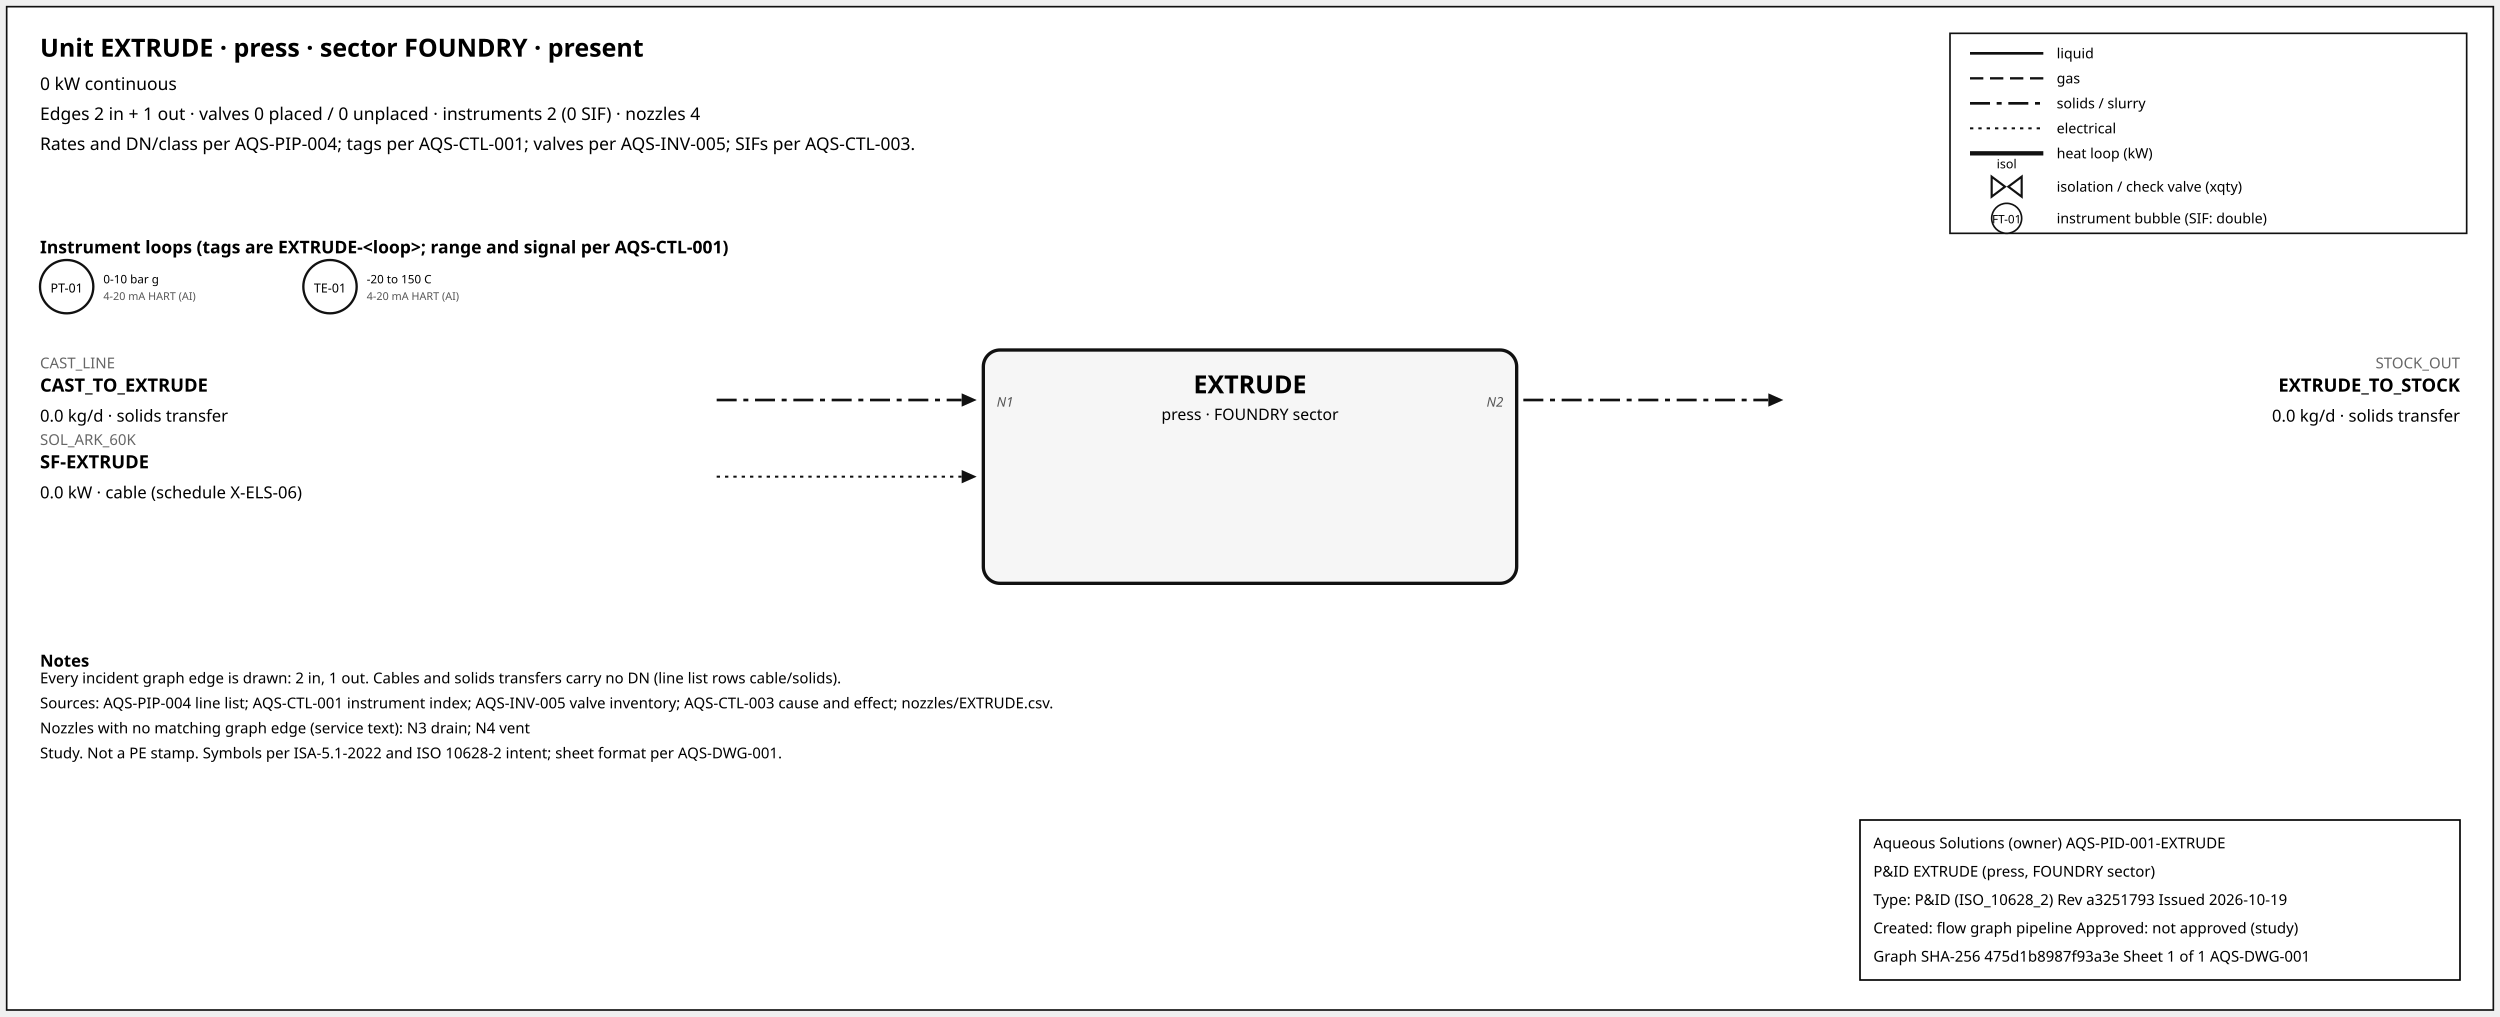
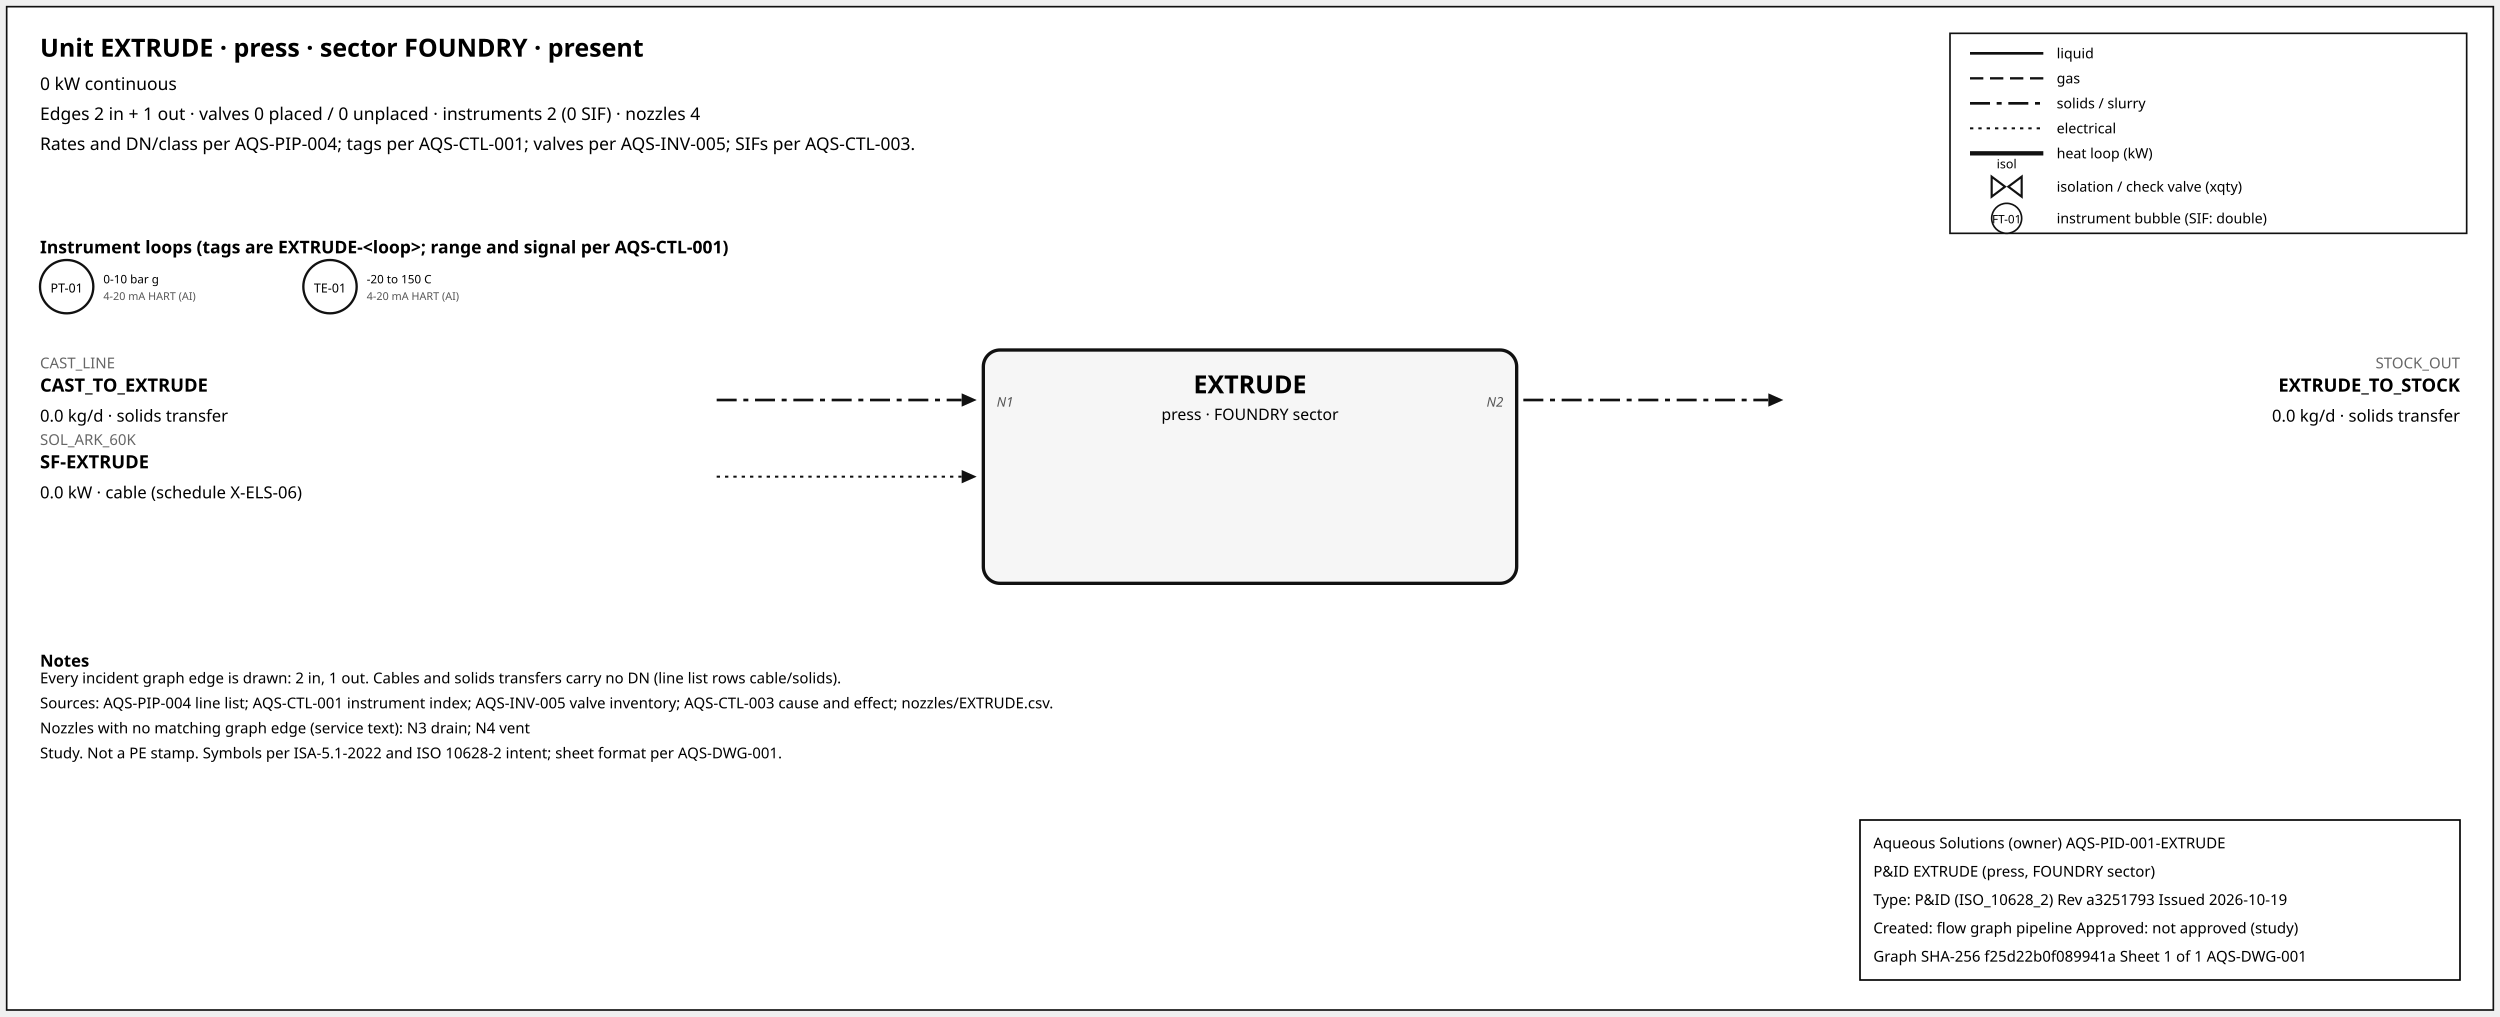
<svg xmlns="http://www.w3.org/2000/svg" width="1500" height="610" font-family="sans-serif">
  <rect x="4" y="4" width="1492" height="602" fill="white" stroke="#111" />
  <text x="24" y="34" font-size="15" font-weight="600">Unit EXTRUDE · press · sector FOUNDRY · present</text>
  <text x="24" y="54" font-size="10.5">0 kW continuous</text>
  <text x="24" y="72" font-size="10.5">Edges 2 in + 1 out · valves 0 placed / 0 unplaced · instruments 2 (0 SIF) · nozzles 4</text>
  <text x="24" y="90" font-size="10.5">Rates and DN/class per AQS-PIP-004; tags per AQS-CTL-001; valves per AQS-INV-005; SIFs per AQS-CTL-003.</text>
  <rect x="1170" y="20" width="310" height="120" fill="white" stroke="#111" />
  <line x1="1182" y1="32" x2="1226" y2="32" stroke="#111" stroke-width="1.6" />
  <text x="1234" y="35" font-size="8.5">liquid</text>
  <line x1="1182" y1="47" x2="1226" y2="47" stroke="#111" stroke-width="1.4" stroke-dasharray="8,4" />
  <text x="1234" y="50" font-size="8.5">gas</text>
  <line x1="1182" y1="62" x2="1226" y2="62" stroke="#111" stroke-width="1.6" stroke-dasharray="12,4,3,4" />
  <text x="1234" y="65" font-size="8.5">solids / slurry</text>
  <line x1="1182" y1="77" x2="1226" y2="77" stroke="#111" stroke-width="1.2" stroke-dasharray="2,3" />
  <text x="1234" y="80" font-size="8.5">electrical</text>
  <line x1="1182" y1="92" x2="1226" y2="92" stroke="#111" stroke-width="2.6" />
  <text x="1234" y="95" font-size="8.5">heat loop (kW)</text>
  <path d="M 1195.0,106 L 1203.0,112 L 1195.0,118 Z M 1213.0,106 L 1205.0,112 L 1213.0,118 Z" fill="white" stroke="#111" stroke-width="1.3" />
  <text x="1204.0" y="101.0" font-size="7.5" text-anchor="middle">isol</text>
  <text x="1234" y="115" font-size="8.5">isolation / check valve (xqty)</text>
  <circle cx="1204" cy="131" r="9" fill="white" stroke="#111" />
  <text x="1204" y="134" font-size="7" text-anchor="middle">FT-01</text>
  <text x="1234" y="134" font-size="8.5">instrument bubble (SIF: double)</text>
  <text x="24" y="152" font-size="10.5" font-weight="600">Instrument loops (tags are EXTRUDE-&lt;loop&gt;; range and signal per AQS-CTL-001)</text>
  <circle cx="40" cy="172" r="16" fill="white" stroke="#111" stroke-width="1.4" />
  <text x="40" y="175.5" font-size="7.5" text-anchor="middle">PT-01</text>
  <text x="62" y="170" font-size="7">0-10 bar g</text>
  <text x="62" y="180" font-size="6.5" fill="#555">4-20 mA HART (AI)</text>
  <circle cx="198" cy="172" r="16" fill="white" stroke="#111" stroke-width="1.4" />
  <text x="198" y="175.5" font-size="7.5" text-anchor="middle">TE-01</text>
  <text x="220" y="170" font-size="7">-20 to 150 C</text>
  <text x="220" y="180" font-size="6.5" fill="#555">4-20 mA HART (AI)</text>
  <rect x="590" y="210" width="320" height="140" rx="10" fill="#f6f6f6" stroke="#111" stroke-width="2" />
  <text x="750.0" y="236" font-size="15" font-weight="700" text-anchor="middle">EXTRUDE</text>
  <text x="750.0" y="252" font-size="9.5" text-anchor="middle">press · FOUNDRY sector</text>
  <line x1="430" y1="240" x2="577" y2="240" stroke="#111" stroke-width="1.6" stroke-dasharray="12,4,3,4" class="edge-in" />
  <polygon points="586,240 577,236 577,244" fill="#111" />
  <text x="24" y="221" font-size="9" fill="#666" text-anchor="start">CAST_LINE</text>
  <text x="24" y="235" font-size="11" font-weight="600" text-anchor="start">CAST_TO_EXTRUDE</text>
  <text x="24" y="253" font-size="10" text-anchor="start">0.0 kg/d · solids transfer</text>
  <text x="598" y="244" font-size="8" font-style="italic" fill="#555" text-anchor="start">N1</text>
  <line x1="430" y1="286" x2="577" y2="286" stroke="#111" stroke-width="1.2" stroke-dasharray="2,3" class="edge-in" />
  <polygon points="586,286 577,282 577,290" fill="#111" />
  <text x="24" y="267" font-size="9" fill="#666" text-anchor="start">SOL_ARK_60K</text>
  <text x="24" y="281" font-size="11" font-weight="600" text-anchor="start">SF-EXTRUDE</text>
  <text x="24" y="299" font-size="10" text-anchor="start">0.0 kW · cable (schedule X-ELS-06)</text>
  <line x1="914" y1="240" x2="1061" y2="240" stroke="#111" stroke-width="1.6" stroke-dasharray="12,4,3,4" class="edge-out" />
  <polygon points="1070,240 1061,236 1061,244" fill="#111" />
  <text x="1476" y="221" font-size="9" fill="#666" text-anchor="end">STOCK_OUT</text>
  <text x="1476" y="235" font-size="11" font-weight="600" text-anchor="end">EXTRUDE_TO_STOCK</text>
  <text x="1476" y="253" font-size="10" text-anchor="end">0.0 kg/d · solids transfer</text>
  <text x="902" y="244" font-size="8" font-style="italic" fill="#555" text-anchor="end">N2</text>
  <text x="24" y="400" font-size="10" font-weight="600">Notes</text>
  <text x="24" y="410" font-size="9">Every incident graph edge is drawn: 2 in, 1 out. Cables and solids transfers carry no DN (line list rows cable/solids).</text>
  <text x="24" y="425" font-size="9">Sources: AQS-PIP-004 line list; AQS-CTL-001 instrument index; AQS-INV-005 valve inventory; AQS-CTL-003 cause and effect; nozzles/EXTRUDE.csv.</text>
  <text x="24" y="440" font-size="9">Nozzles with no matching graph edge (service text): N3 drain; N4 vent</text>
  <text x="24" y="455" font-size="9">Study. Not a PE stamp. Symbols per ISA-5.1-2022 and ISO 10628-2 intent; sheet format per AQS-DWG-001.</text>
  <g id="aqs-title-block">
    <rect x="1116" y="492" width="360" height="96" fill="white" stroke="black" stroke-width="1" />
    <text x="1124" y="509" font-size="9">Aqueous Solutions (owner)   AQS-PID-001-EXTRUDE</text>
    <text x="1124" y="526" font-size="9">P&amp;ID EXTRUDE (press, FOUNDRY sector)</text>
    <text x="1124" y="543" font-size="9">Type: P&amp;ID (ISO_10628_2)   Rev a3251793   Issued 2026-10-19</text>
    <text x="1124" y="560" font-size="9">Created: flow graph pipeline   Approved: not approved (study)</text>
-     <text x="1124" y="577" font-size="9">Graph SHA-256 475d1b8987f93a3e   Sheet 1 of 1   AQS-DWG-001</text>
+     <text x="1124" y="577" font-size="9">Graph SHA-256 f25d22b0f089941a   Sheet 1 of 1   AQS-DWG-001</text>
  </g>
</svg>
